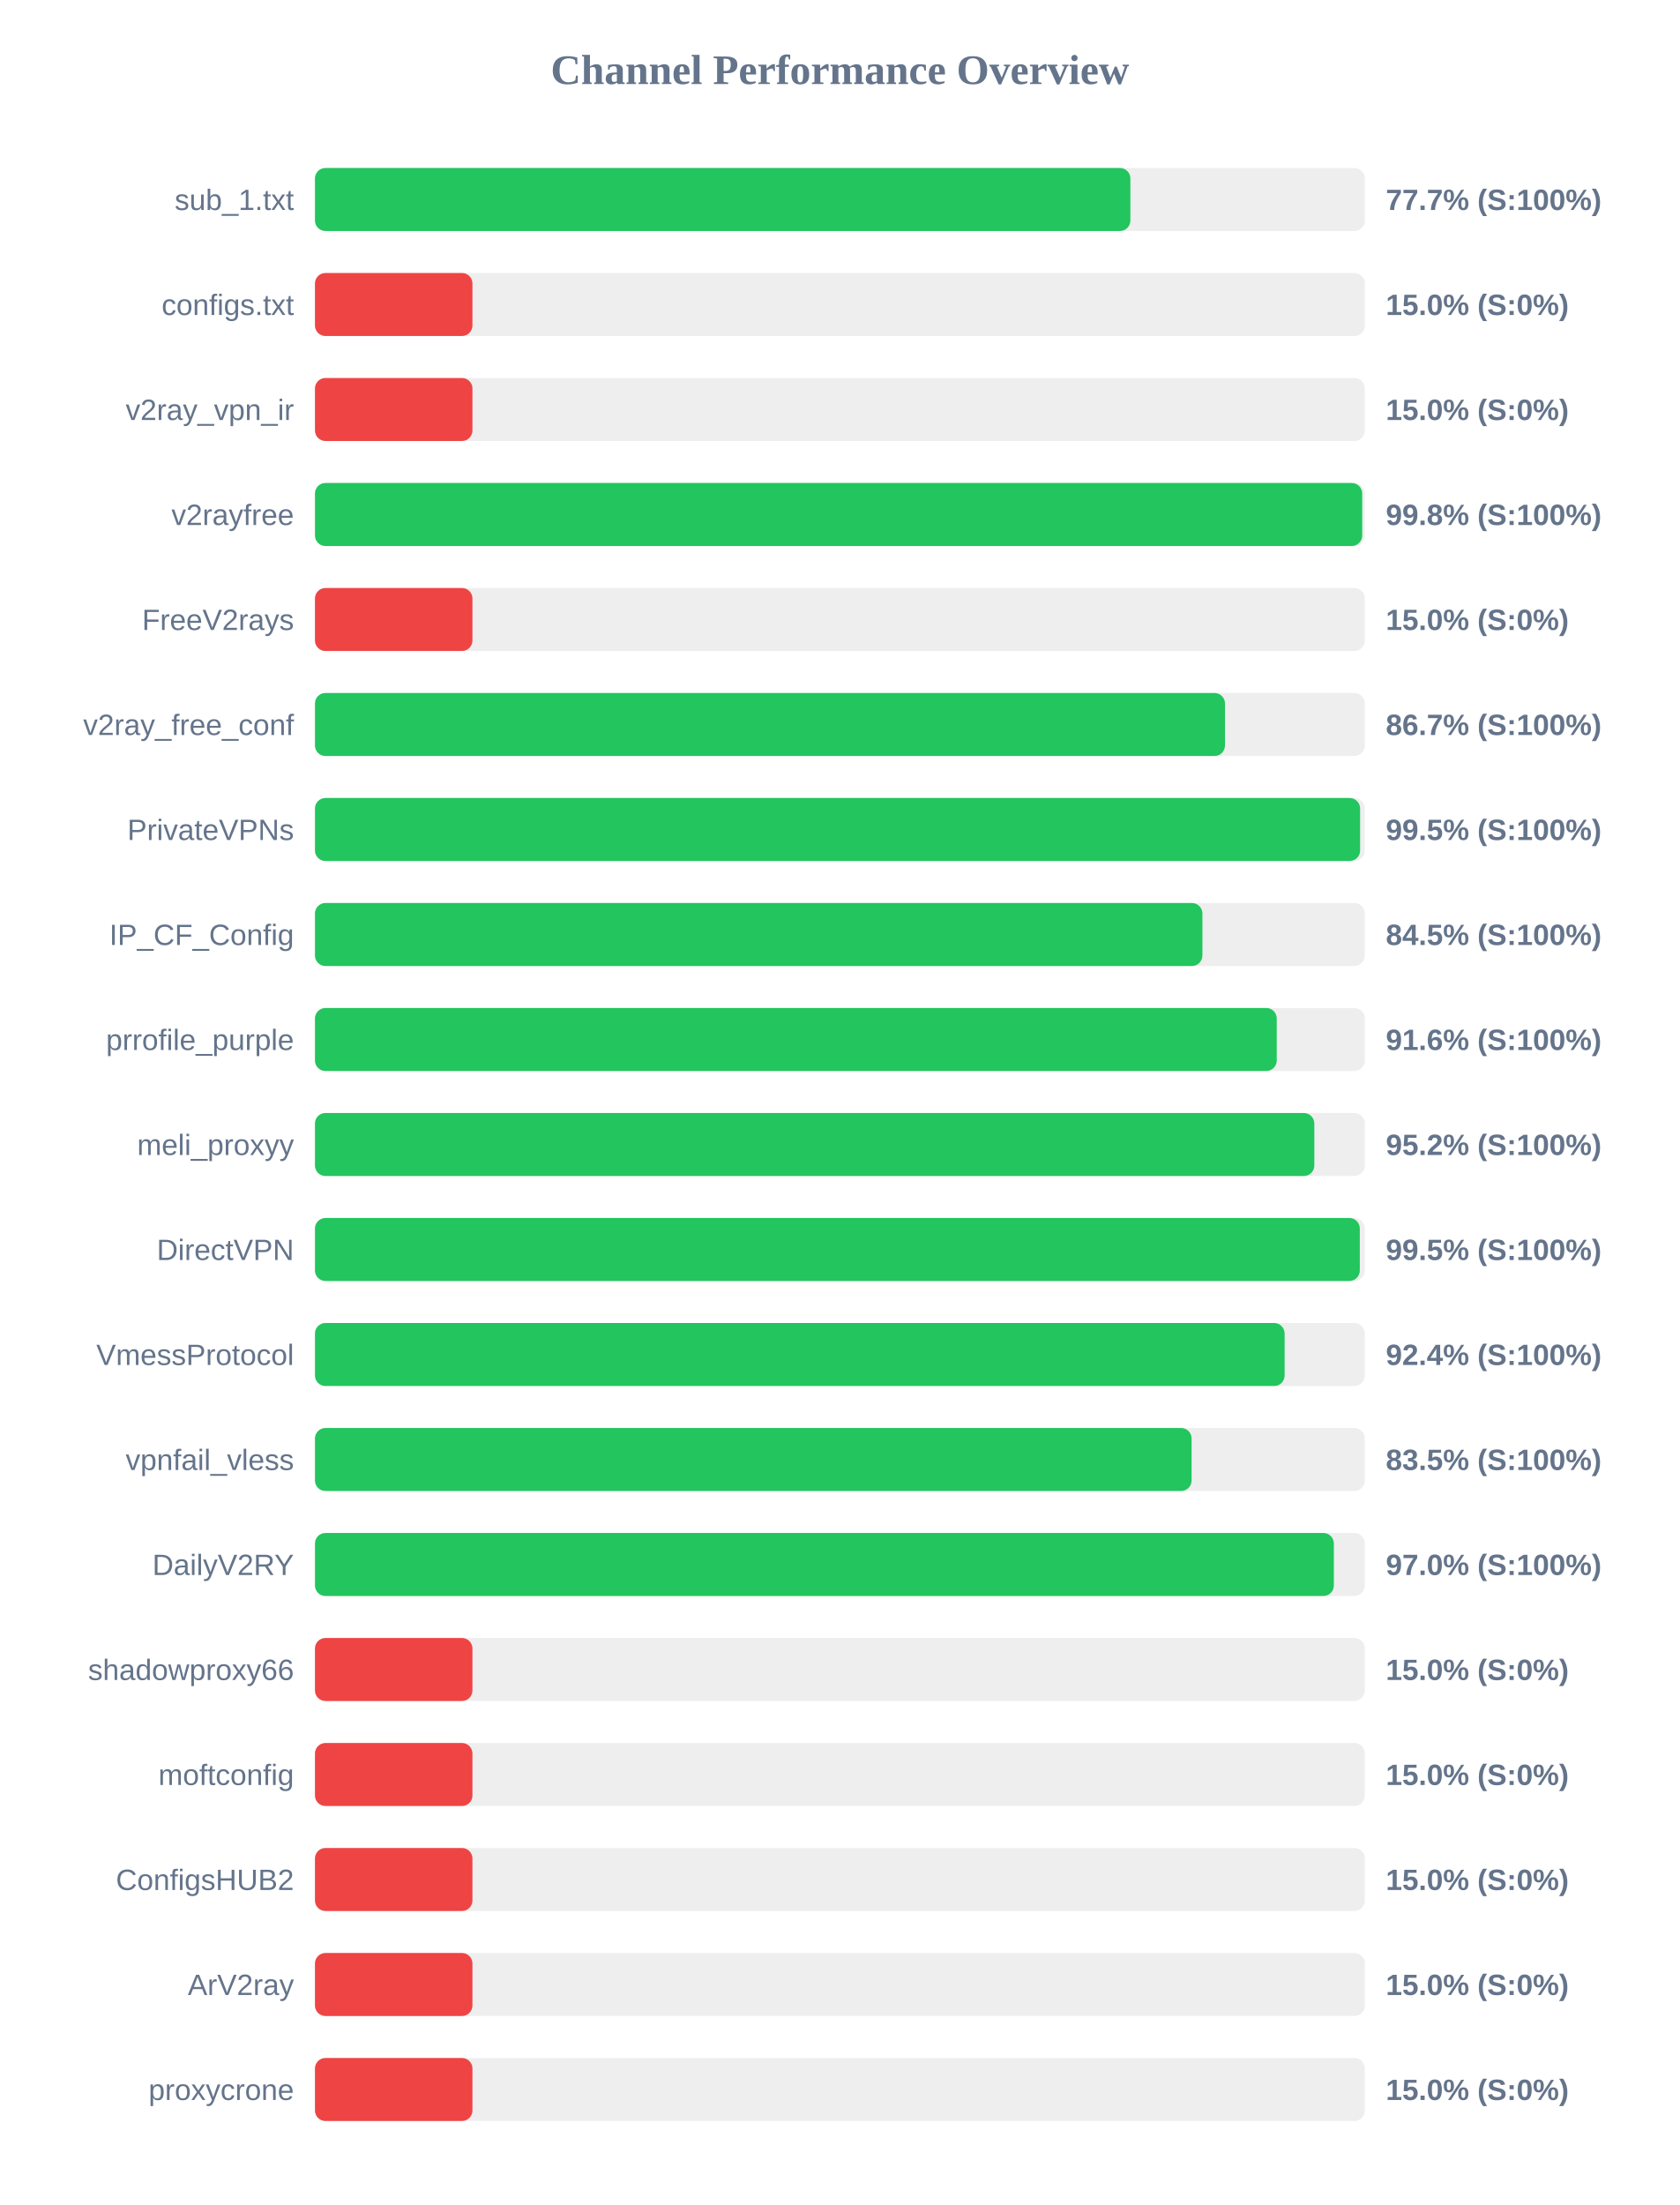
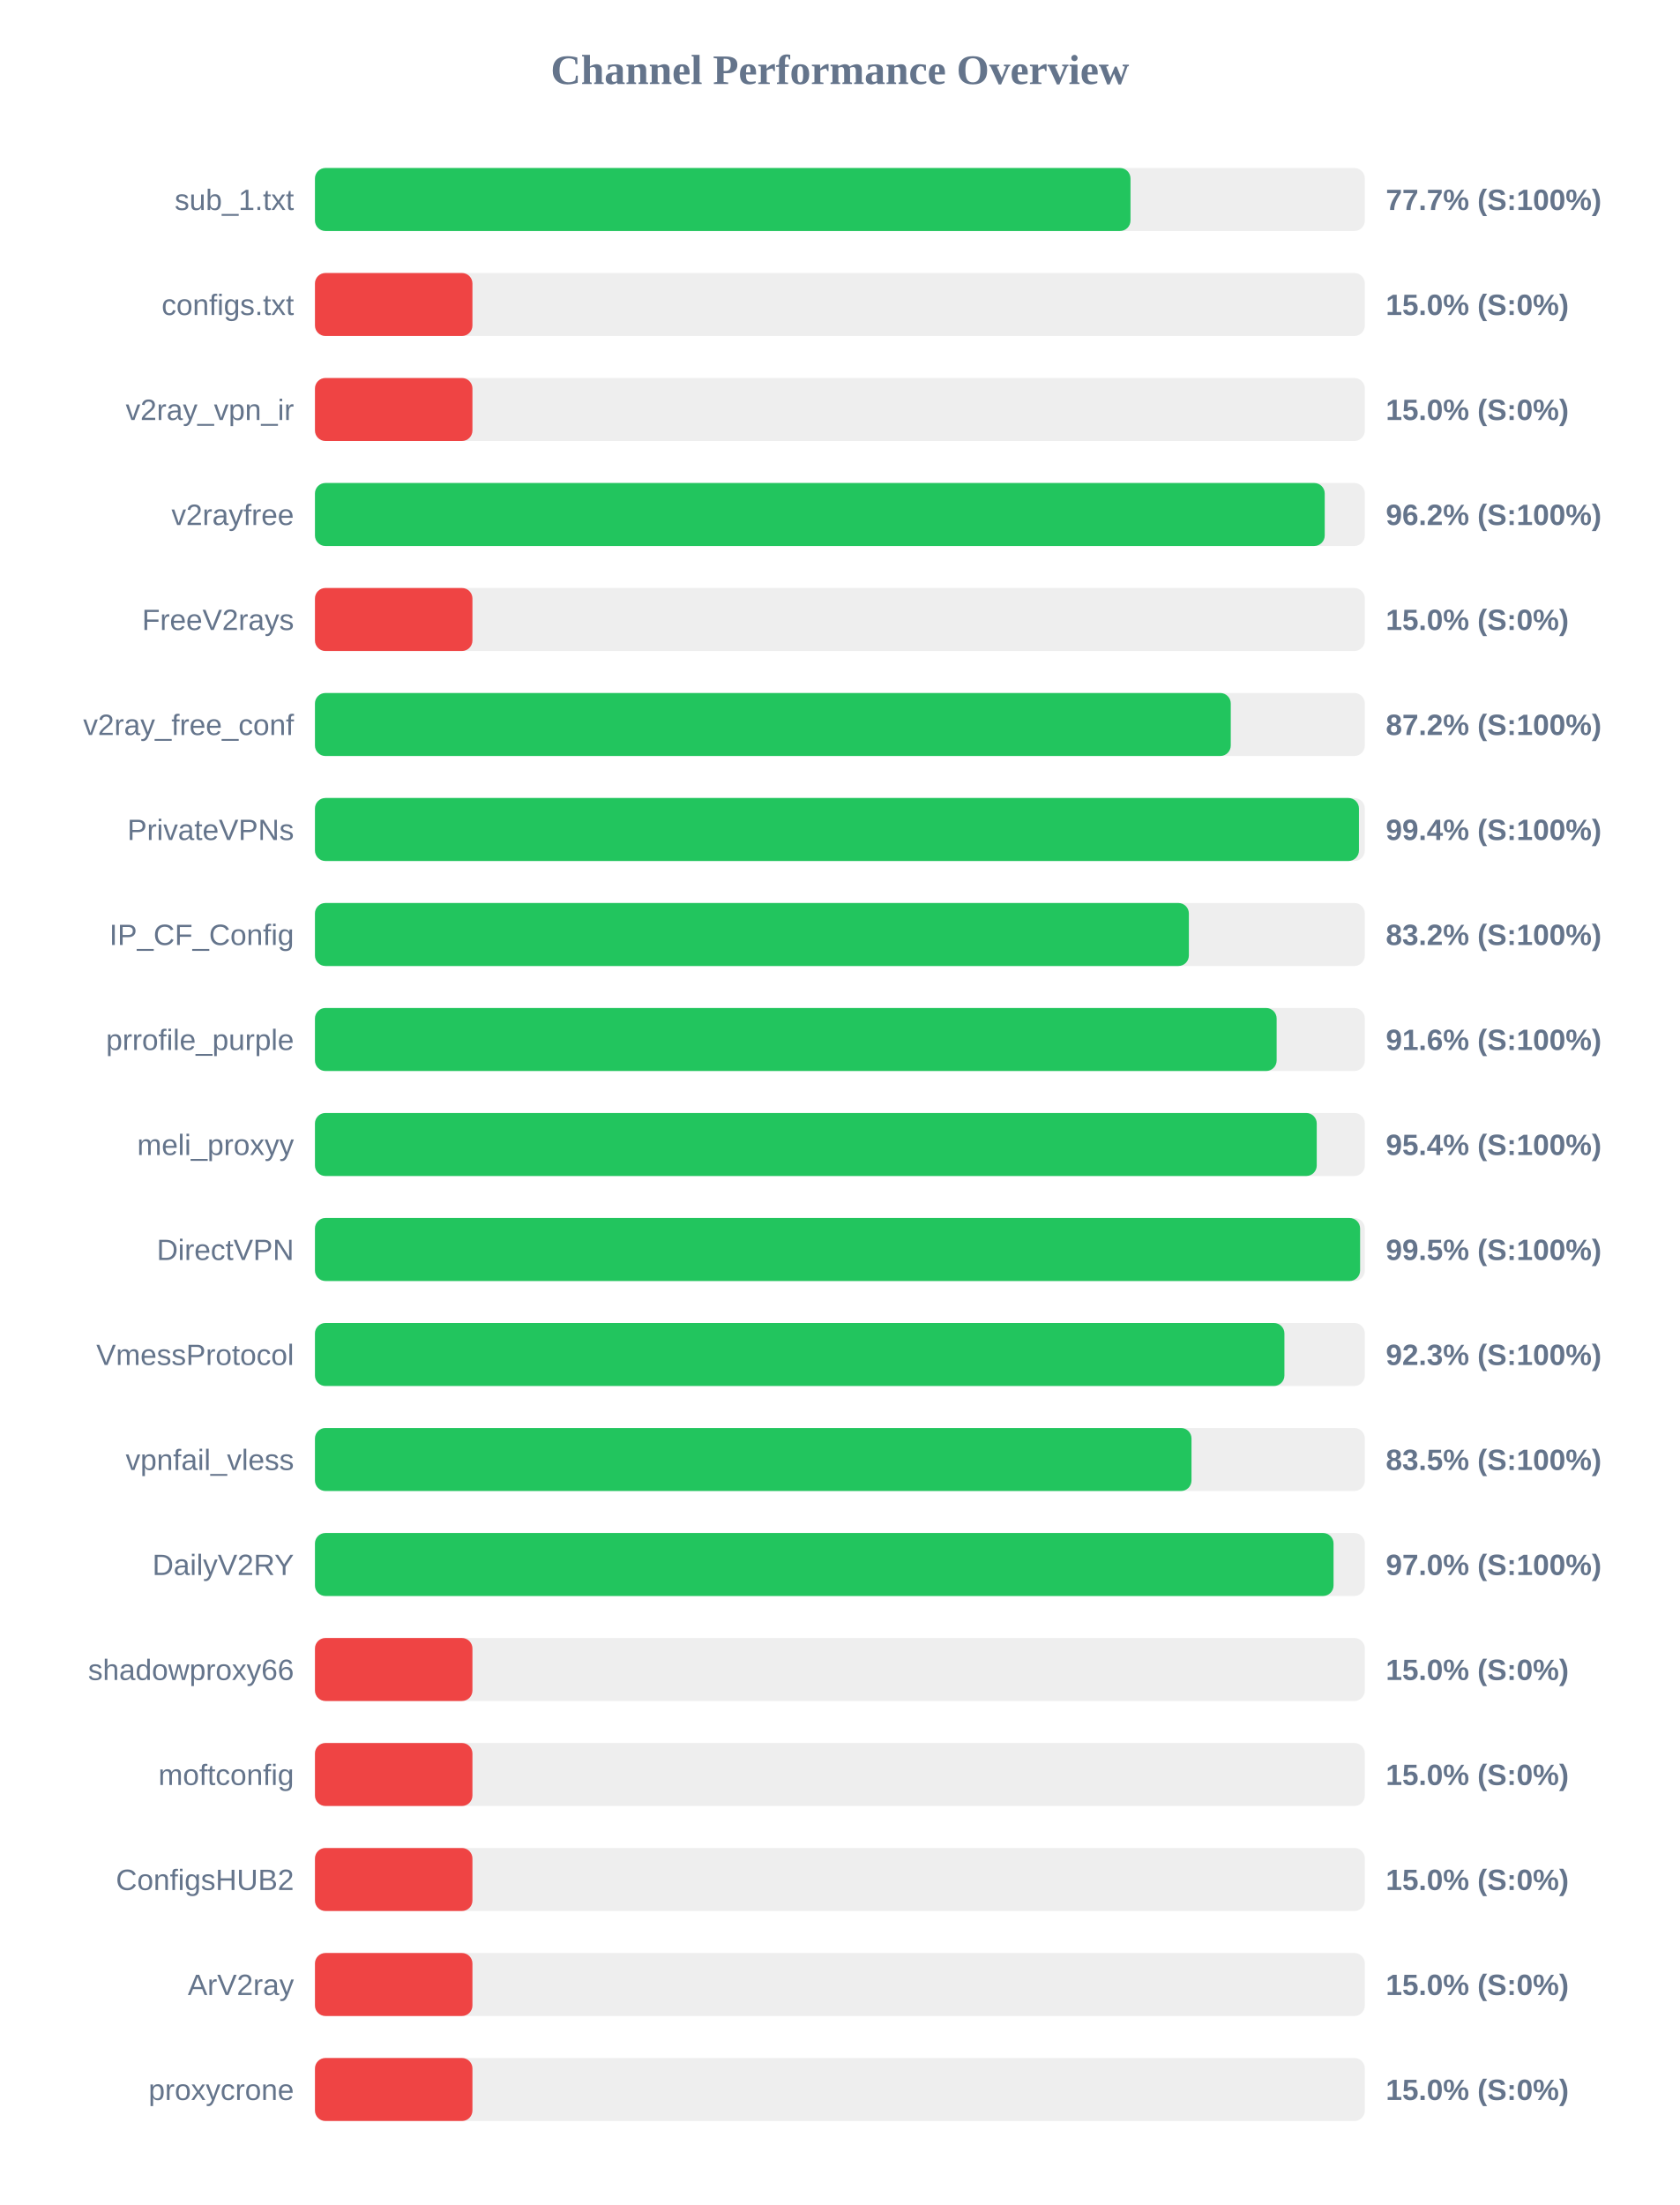
<svg xmlns="http://www.w3.org/2000/svg" width="800" height="1050" version="1.1">
  <style>
        .row { font: 14px Arial; fill: #64748b; }
        .score { font: bold 14px Arial; fill: #64748b; }
    </style>
  <text x="400" y="40" text-anchor="middle" font-size="20px" font-weight="bold" fill="#64748b">Channel Performance Overview</text>
  <rect x="150" y="80" width="500" height="30" fill="#eee" rx="5" />
-   <rect x="150" y="80" width="388.35" height="30" fill="#22c55e" rx="5" />
+   <rect x="150" y="80" width="388.4" height="30" fill="#22c55e" rx="5" />
  <text x="140" y="100" text-anchor="end" class="row">sub_1.txt</text>
  <text x="660" y="100" text-anchor="start" class="score">77.7% (S:100%)</text>
  <rect x="150" y="130" width="500" height="30" fill="#eee" rx="5" />
  <rect x="150" y="130" width="75.0" height="30" fill="#ef4444" rx="5" />
  <text x="140" y="150" text-anchor="end" class="row">configs.txt</text>
  <text x="660" y="150" text-anchor="start" class="score">15.0% (S:0%)</text>
  <rect x="150" y="180" width="500" height="30" fill="#eee" rx="5" />
  <rect x="150" y="180" width="75.0" height="30" fill="#ef4444" rx="5" />
  <text x="140" y="200" text-anchor="end" class="row">v2ray_vpn_ir</text>
  <text x="660" y="200" text-anchor="start" class="score">15.0% (S:0%)</text>
  <rect x="150" y="230" width="500" height="30" fill="#eee" rx="5" />
-   <rect x="150" y="230" width="498.75" height="30" fill="#22c55e" rx="5" />
+   <rect x="150" y="230" width="480.9" height="30" fill="#22c55e" rx="5" />
  <text x="140" y="250" text-anchor="end" class="row">v2rayfree</text>
-   <text x="660" y="250" text-anchor="start" class="score">99.8% (S:100%)</text>
+   <text x="660" y="250" text-anchor="start" class="score">96.2% (S:100%)</text>
  <rect x="150" y="280" width="500" height="30" fill="#eee" rx="5" />
  <rect x="150" y="280" width="75.0" height="30" fill="#ef4444" rx="5" />
  <text x="140" y="300" text-anchor="end" class="row">FreeV2rays</text>
  <text x="660" y="300" text-anchor="start" class="score">15.0% (S:0%)</text>
  <rect x="150" y="330" width="500" height="30" fill="#eee" rx="5" />
-   <rect x="150" y="330" width="433.4" height="30" fill="#22c55e" rx="5" />
+   <rect x="150" y="330" width="436.15" height="30" fill="#22c55e" rx="5" />
  <text x="140" y="350" text-anchor="end" class="row">v2ray_free_conf</text>
-   <text x="660" y="350" text-anchor="start" class="score">86.7% (S:100%)</text>
+   <text x="660" y="350" text-anchor="start" class="score">87.2% (S:100%)</text>
  <rect x="150" y="380" width="500" height="30" fill="#eee" rx="5" />
-   <rect x="150" y="380" width="497.75" height="30" fill="#22c55e" rx="5" />
+   <rect x="150" y="380" width="497.2" height="30" fill="#22c55e" rx="5" />
  <text x="140" y="400" text-anchor="end" class="row">PrivateVPNs</text>
-   <text x="660" y="400" text-anchor="start" class="score">99.5% (S:100%)</text>
+   <text x="660" y="400" text-anchor="start" class="score">99.4% (S:100%)</text>
  <rect x="150" y="430" width="500" height="30" fill="#eee" rx="5" />
-   <rect x="150" y="430" width="422.65" height="30" fill="#22c55e" rx="5" />
+   <rect x="150" y="430" width="416.2" height="30" fill="#22c55e" rx="5" />
  <text x="140" y="450" text-anchor="end" class="row">IP_CF_Config</text>
-   <text x="660" y="450" text-anchor="start" class="score">84.5% (S:100%)</text>
+   <text x="660" y="450" text-anchor="start" class="score">83.2% (S:100%)</text>
  <rect x="150" y="480" width="500" height="30" fill="#eee" rx="5" />
-   <rect x="150" y="480" width="458.05" height="30" fill="#22c55e" rx="5" />
+   <rect x="150" y="480" width="458.0" height="30" fill="#22c55e" rx="5" />
  <text x="140" y="500" text-anchor="end" class="row">prrofile_purple</text>
  <text x="660" y="500" text-anchor="start" class="score">91.6% (S:100%)</text>
  <rect x="150" y="530" width="500" height="30" fill="#eee" rx="5" />
-   <rect x="150" y="530" width="475.95" height="30" fill="#22c55e" rx="5" />
+   <rect x="150" y="530" width="477.1" height="30" fill="#22c55e" rx="5" />
  <text x="140" y="550" text-anchor="end" class="row">meli_proxyy</text>
-   <text x="660" y="550" text-anchor="start" class="score">95.2% (S:100%)</text>
+   <text x="660" y="550" text-anchor="start" class="score">95.4% (S:100%)</text>
  <rect x="150" y="580" width="500" height="30" fill="#eee" rx="5" />
-   <rect x="150" y="580" width="497.6" height="30" fill="#22c55e" rx="5" />
+   <rect x="150" y="580" width="497.75" height="30" fill="#22c55e" rx="5" />
  <text x="140" y="600" text-anchor="end" class="row">DirectVPN</text>
  <text x="660" y="600" text-anchor="start" class="score">99.5% (S:100%)</text>
  <rect x="150" y="630" width="500" height="30" fill="#eee" rx="5" />
-   <rect x="150" y="630" width="461.8" height="30" fill="#22c55e" rx="5" />
+   <rect x="150" y="630" width="461.7" height="30" fill="#22c55e" rx="5" />
  <text x="140" y="650" text-anchor="end" class="row">VmessProtocol</text>
-   <text x="660" y="650" text-anchor="start" class="score">92.4% (S:100%)</text>
+   <text x="660" y="650" text-anchor="start" class="score">92.3% (S:100%)</text>
  <rect x="150" y="680" width="500" height="30" fill="#eee" rx="5" />
-   <rect x="150" y="680" width="417.5" height="30" fill="#22c55e" rx="5" />
+   <rect x="150" y="680" width="417.45" height="30" fill="#22c55e" rx="5" />
  <text x="140" y="700" text-anchor="end" class="row">vpnfail_vless</text>
  <text x="660" y="700" text-anchor="start" class="score">83.5% (S:100%)</text>
  <rect x="150" y="730" width="500" height="30" fill="#eee" rx="5" />
-   <rect x="150" y="730" width="485.25" height="30" fill="#22c55e" rx="5" />
+   <rect x="150" y="730" width="485.1" height="30" fill="#22c55e" rx="5" />
  <text x="140" y="750" text-anchor="end" class="row">DailyV2RY</text>
  <text x="660" y="750" text-anchor="start" class="score">97.0% (S:100%)</text>
  <rect x="150" y="780" width="500" height="30" fill="#eee" rx="5" />
  <rect x="150" y="780" width="75.0" height="30" fill="#ef4444" rx="5" />
  <text x="140" y="800" text-anchor="end" class="row">shadowproxy66</text>
  <text x="660" y="800" text-anchor="start" class="score">15.0% (S:0%)</text>
  <rect x="150" y="830" width="500" height="30" fill="#eee" rx="5" />
  <rect x="150" y="830" width="75.0" height="30" fill="#ef4444" rx="5" />
  <text x="140" y="850" text-anchor="end" class="row">moftconfig</text>
  <text x="660" y="850" text-anchor="start" class="score">15.0% (S:0%)</text>
  <rect x="150" y="880" width="500" height="30" fill="#eee" rx="5" />
  <rect x="150" y="880" width="75.0" height="30" fill="#ef4444" rx="5" />
  <text x="140" y="900" text-anchor="end" class="row">ConfigsHUB2</text>
  <text x="660" y="900" text-anchor="start" class="score">15.0% (S:0%)</text>
  <rect x="150" y="930" width="500" height="30" fill="#eee" rx="5" />
  <rect x="150" y="930" width="75.0" height="30" fill="#ef4444" rx="5" />
  <text x="140" y="950" text-anchor="end" class="row">ArV2ray</text>
  <text x="660" y="950" text-anchor="start" class="score">15.0% (S:0%)</text>
  <rect x="150" y="980" width="500" height="30" fill="#eee" rx="5" />
  <rect x="150" y="980" width="75.0" height="30" fill="#ef4444" rx="5" />
  <text x="140" y="1000" text-anchor="end" class="row">proxycrone</text>
  <text x="660" y="1000" text-anchor="start" class="score">15.0% (S:0%)</text>
</svg>
